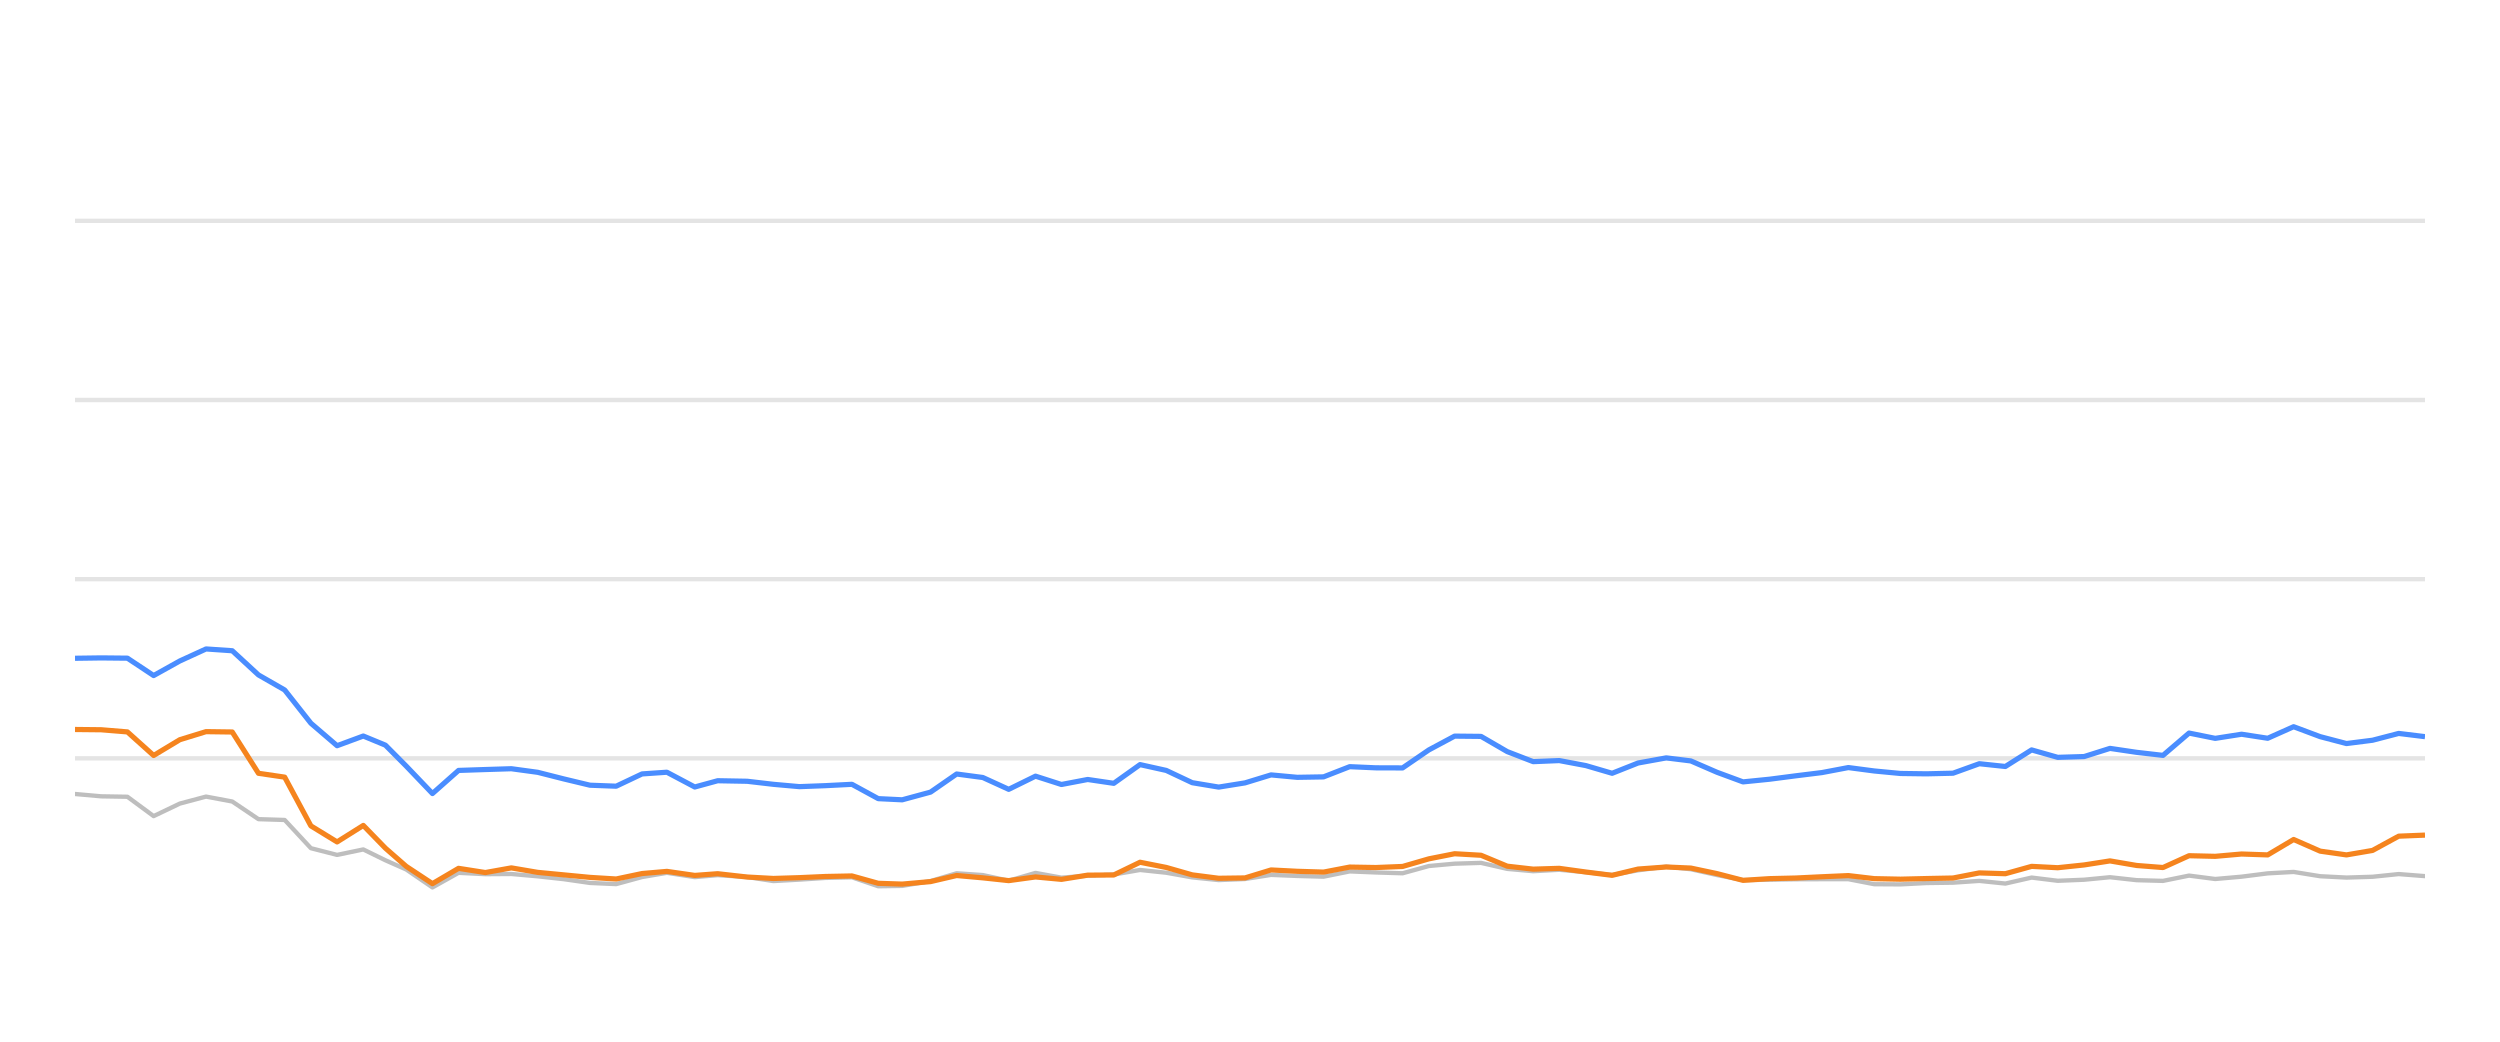
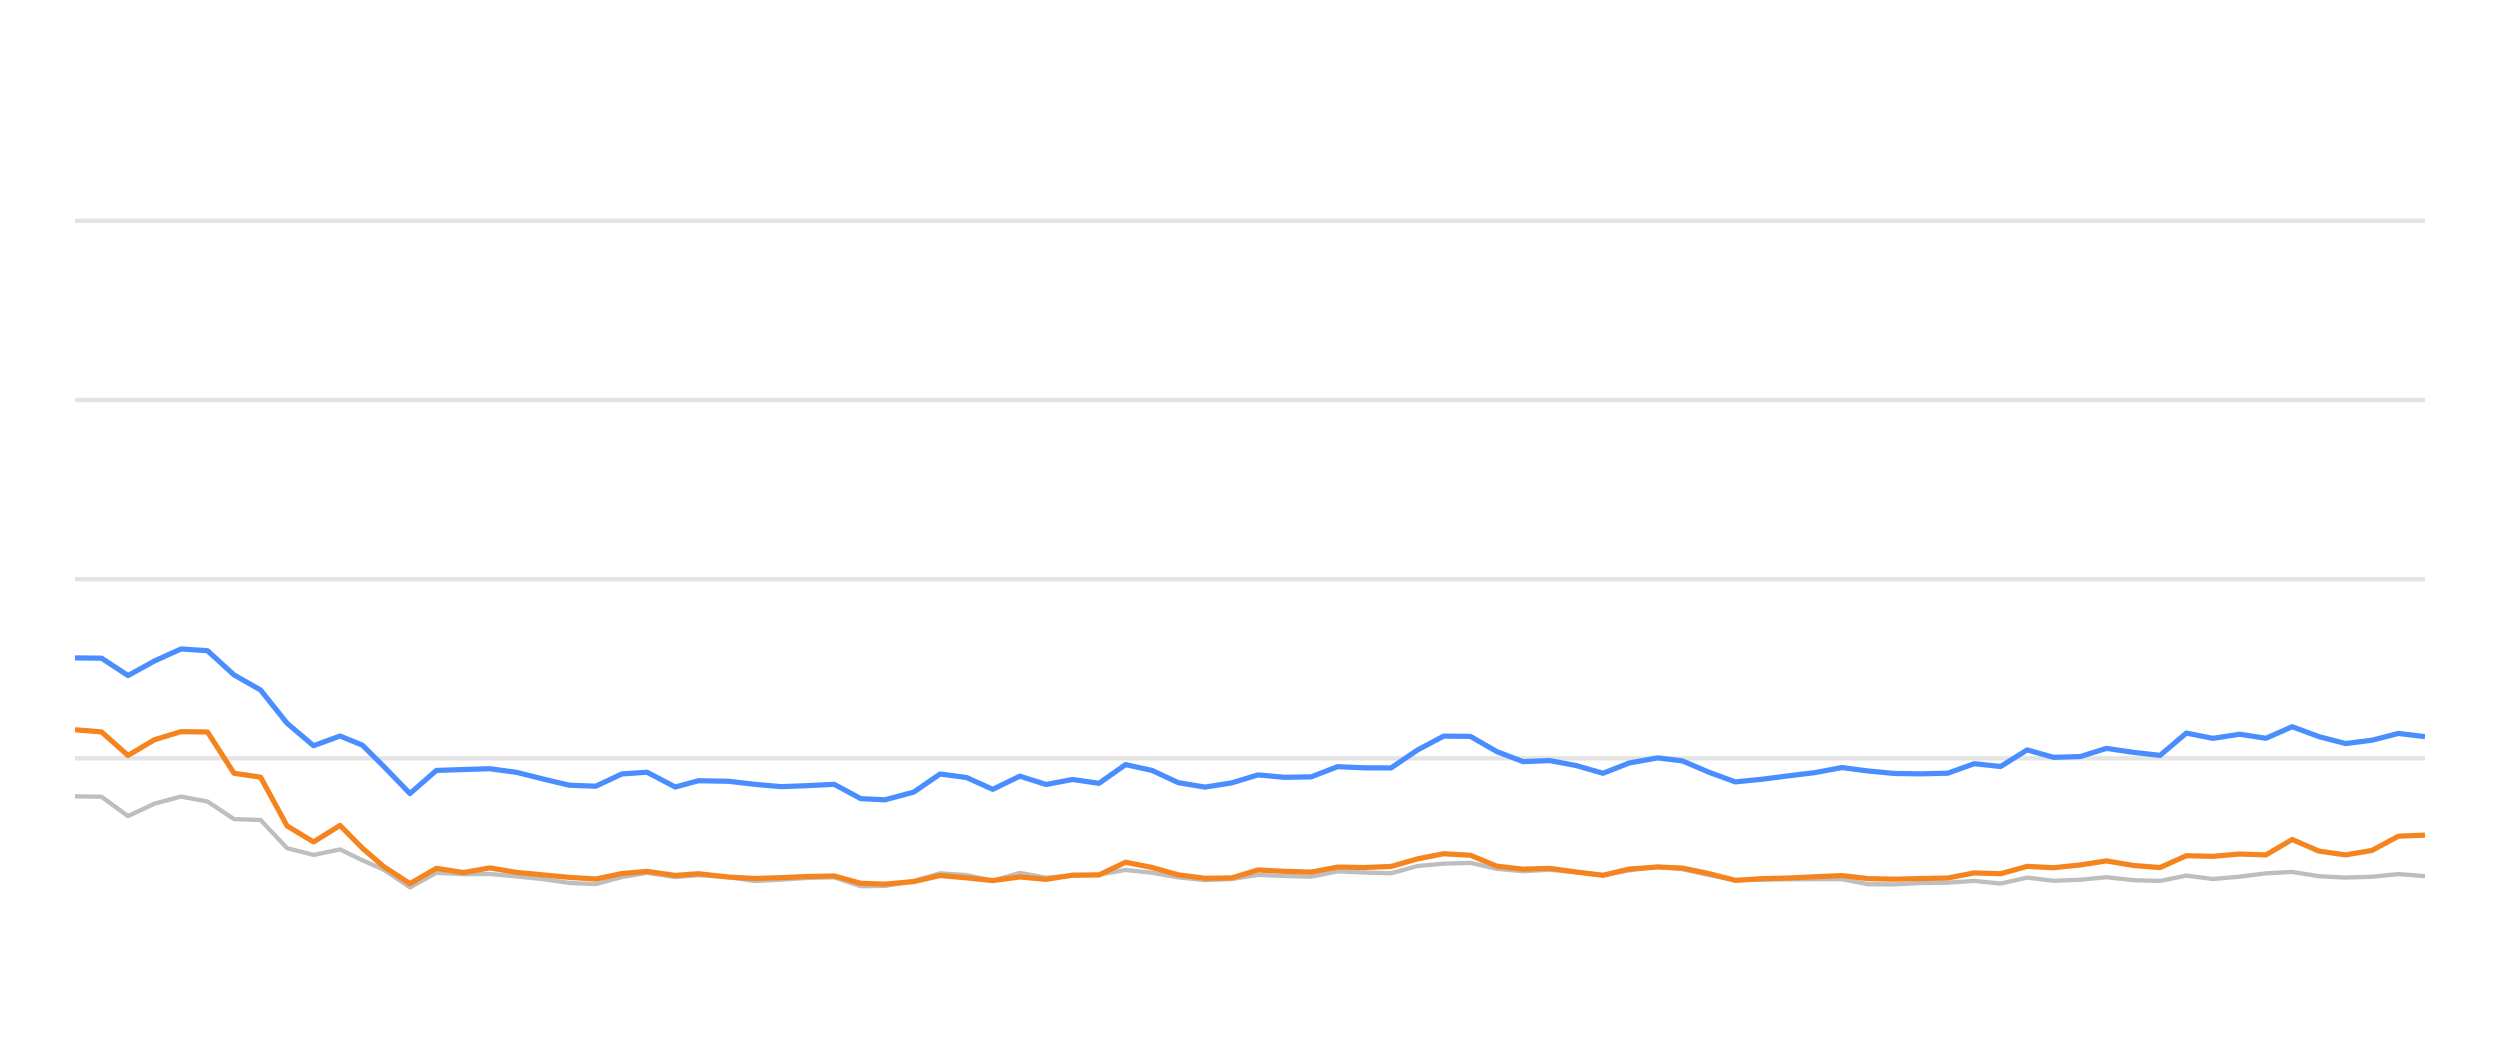
<svg xmlns="http://www.w3.org/2000/svg" width="288pt" height="120pt" viewBox="0 0 288 120" version="1.1">
  <defs>
    <style type="text/css">*{stroke-linejoin: round; stroke-linecap: butt}</style>
  </defs>
  <g id="figure_1">
    <g id="patch_1">
      <path d="M 0 120  L 288 120  L 288 0  L 0 0  L 0 120  z " style="fill: none; opacity: 0" />
    </g>
    <g id="axes_1">
      <g id="patch_2">
        <path d="M 8.64 108  L 279.36 108  L 279.36 4.8  L 8.64 4.8  L 8.64 108  z " style="fill: none" />
      </g>
      <g id="matplotlib.axis_1" />
      <g id="matplotlib.axis_2" />
      <g id="line2d_1">
-         <path d="M 8.64 87.36  L 279.36 87.36  " clip-path="url(#p1c8d014746)" style="fill: none; stroke: #b2b2b2; stroke-opacity: 0.35; stroke-width: 0.5; stroke-linecap: square" />
+         <path d="M 8.64 87.36  L 279.36 87.36  " clip-path="url(#p0a2def2414)" style="fill: none; stroke: #b2b2b2; stroke-opacity: 0.35; stroke-width: 0.5; stroke-linecap: square" />
      </g>
      <g id="line2d_2">
-         <path d="M 8.64 66.72  L 279.36 66.72  " clip-path="url(#p1c8d014746)" style="fill: none; stroke: #b2b2b2; stroke-opacity: 0.35; stroke-width: 0.5; stroke-linecap: square" />
+         <path d="M 8.64 66.72  L 279.36 66.72  " clip-path="url(#p0a2def2414)" style="fill: none; stroke: #b2b2b2; stroke-opacity: 0.35; stroke-width: 0.5; stroke-linecap: square" />
      </g>
      <g id="line2d_3">
-         <path d="M 8.64 46.08  L 279.36 46.08  " clip-path="url(#p1c8d014746)" style="fill: none; stroke: #b2b2b2; stroke-opacity: 0.35; stroke-width: 0.5; stroke-linecap: square" />
+         <path d="M 8.64 46.08  L 279.36 46.08  " clip-path="url(#p0a2def2414)" style="fill: none; stroke: #b2b2b2; stroke-opacity: 0.35; stroke-width: 0.5; stroke-linecap: square" />
      </g>
      <g id="line2d_4">
-         <path d="M 8.64 25.44  L 279.36 25.44  " clip-path="url(#p1c8d014746)" style="fill: none; stroke: #b2b2b2; stroke-opacity: 0.35; stroke-width: 0.5; stroke-linecap: square" />
+         <path d="M 8.64 25.44  L 279.36 25.44  " clip-path="url(#p0a2def2414)" style="fill: none; stroke: #b2b2b2; stroke-opacity: 0.35; stroke-width: 0.5; stroke-linecap: square" />
      </g>
      <g id="line2d_5">
-         <path d="M 8.64 91.467  L 11.659 91.736  L 14.678 91.787  L 17.698 94.016  L 20.717 92.572  L 23.736 91.767  L 26.755 92.334  L 29.775 94.367  L 32.794 94.46  L 35.813 97.711  L 38.832 98.485  L 41.852 97.855  L 44.401 99.104  L 46.8 100.167  L 49.818 102.231  L 52.824 100.549  L 55.912 100.704  L 58.907 100.683  L 61.943 100.951  L 64.956 101.282  L 67.964 101.715  L 70.983 101.849  L 73.966 101.034  L 76.826 100.549  L 80.038 101.044  L 82.678 100.817  L 86.072 101.034  L 89.088 101.498  L 92.089 101.333  L 95.09 101.137  L 98.144 101.065  L 101.172 102.097  L 103.936 102.056  L 107.2 101.498  L 110.206 100.601  L 113.219 100.807  L 116.203 101.457  L 119.291 100.559  L 122.279 101.106  L 125.305 100.879  L 128.307 100.745  L 131.333 100.219  L 134.351 100.539  L 137.347 101.075  L 140.395 101.385  L 143.424 101.261  L 146.424 100.786  L 149.442 100.91  L 152.473 100.993  L 155.486 100.384  L 158.501 100.508  L 161.578 100.601  L 164.606 99.765  L 167.573 99.496  L 170.615 99.403  L 173.635 100.095  L 176.625 100.363  L 179.626 100.198  L 182.691 100.477  L 185.717 100.797  L 188.708 100.26  L 191.952 99.837  L 194.784 100.136  L 197.807 100.807  L 200.797 101.385  L 203.857 101.344  L 206.885 101.292  L 209.885 101.282  L 212.931 101.282  L 215.91 101.86  L 218.933 101.88  L 221.926 101.725  L 224.991 101.684  L 228.018 101.478  L 231.017 101.787  L 234.042 101.096  L 237.05 101.467  L 240.097 101.344  L 243.07 101.055  L 246.144 101.395  L 249.179 101.478  L 252.179 100.869  L 255.195 101.261  L 258.228 100.993  L 261.241 100.611  L 264.227 100.446  L 267.286 100.941  L 270.313 101.096  L 273.319 101.003  L 276.329 100.693  L 279.36 100.931  " clip-path="url(#p1c8d014746)" style="fill: none; stroke: #bebebe; stroke-width: 0.5; stroke-linecap: round" />
+         <path d="M 8.64 91.736  L 11.693 91.787  L 14.747 94.016  L 17.8 92.572  L 20.853 91.767  L 23.906 92.334  L 26.96 94.367  L 30.013 94.46  L 33.066 97.711  L 36.12 98.485  L 39.173 97.855  L 41.751 99.104  L 44.177 100.167  L 47.229 102.231  L 50.269 100.549  L 53.392 100.704  L 56.42 100.683  L 59.491 100.951  L 62.538 101.282  L 65.58 101.715  L 68.633 101.849  L 71.649 101.034  L 74.541 100.549  L 77.79 101.044  L 80.46 100.817  L 83.892 101.034  L 86.942 101.498  L 89.977 101.333  L 93.012 101.137  L 96.1 101.065  L 99.162 102.097  L 101.958 102.056  L 105.258 101.498  L 108.298 100.601  L 111.345 100.807  L 114.363 101.457  L 117.485 100.559  L 120.507 101.106  L 123.567 100.879  L 126.604 100.745  L 129.663 100.219  L 132.715 100.539  L 135.745 101.075  L 138.828 101.385  L 141.891 101.261  L 144.924 100.786  L 147.976 100.91  L 151.042 100.993  L 154.089 100.384  L 157.138 100.508  L 160.25 100.601  L 163.312 99.765  L 166.312 99.496  L 169.388 99.403  L 172.442 100.095  L 175.466 100.363  L 178.501 100.198  L 181.6 100.477  L 184.661 100.797  L 187.686 100.26  L 190.967 99.837  L 193.83 100.136  L 196.887 100.807  L 199.911 101.385  L 203.006 101.344  L 206.068 101.292  L 209.102 101.282  L 212.181 101.282  L 215.194 101.86  L 218.251 101.88  L 221.278 101.725  L 224.378 101.684  L 227.439 101.478  L 230.472 101.787  L 233.53 101.096  L 236.573 101.467  L 239.655 101.344  L 242.661 101.055  L 245.769 101.395  L 248.838 101.478  L 251.872 100.869  L 254.923 101.261  L 257.989 100.993  L 261.037 100.611  L 264.056 100.446  L 267.15 100.941  L 270.211 101.096  L 273.251 101.003  L 276.294 100.693  L 279.36 100.931  " clip-path="url(#p0a2def2414)" style="fill: none; stroke: #bebebe; stroke-width: 0.5; stroke-linecap: round" />
      </g>
      <g id="line2d_6">
-         <path d="M 8.64 75.833  L 11.659 75.791  L 14.678 75.822  L 17.698 77.824  L 20.717 76.142  L 23.736 74.759  L 26.755 74.966  L 29.775 77.752  L 32.794 79.486  L 35.813 83.315  L 38.832 85.905  L 41.852 84.79  L 44.401 85.843  L 46.8 88.258  L 49.818 91.416  L 52.824 88.753  L 55.912 88.65  L 58.907 88.557  L 61.943 88.97  L 64.956 89.734  L 67.964 90.456  L 70.983 90.57  L 73.966 89.156  L 76.826 88.96  L 80.038 90.662  L 82.678 89.94  L 86.072 90.002  L 89.088 90.353  L 92.089 90.621  L 95.09 90.508  L 98.144 90.353  L 101.172 92.004  L 103.936 92.138  L 107.2 91.251  L 110.206 89.166  L 113.219 89.568  L 116.203 90.931  L 119.291 89.414  L 122.279 90.373  L 125.305 89.796  L 128.307 90.239  L 131.333 88.082  L 134.351 88.753  L 137.347 90.167  L 140.395 90.673  L 143.424 90.188  L 146.424 89.269  L 149.442 89.548  L 152.473 89.496  L 155.486 88.32  L 158.501 88.454  L 161.578 88.464  L 164.606 86.39  L 167.573 84.801  L 170.615 84.832  L 173.635 86.586  L 176.625 87.742  L 179.626 87.618  L 182.691 88.196  L 185.717 89.083  L 188.708 87.897  L 191.952 87.308  L 194.784 87.659  L 197.807 88.97  L 200.797 90.074  L 203.857 89.765  L 206.885 89.372  L 209.885 89.001  L 212.931 88.423  L 215.91 88.815  L 218.933 89.104  L 221.926 89.145  L 224.991 89.073  L 228.018 87.979  L 231.017 88.299  L 234.042 86.39  L 237.05 87.246  L 240.097 87.154  L 243.07 86.214  L 246.144 86.669  L 249.179 87.019  L 252.179 84.45  L 255.195 85.059  L 258.228 84.584  L 261.241 85.048  L 264.227 83.717  L 267.286 84.863  L 270.313 85.657  L 273.319 85.275  L 276.329 84.491  L 279.36 84.863  " clip-path="url(#p1c8d014746)" style="fill: none; stroke: #4a8dff; stroke-width: 0.6" />
+         <path d="M 8.64 75.791  L 11.693 75.822  L 14.747 77.824  L 17.8 76.142  L 20.853 74.759  L 23.906 74.966  L 26.96 77.752  L 30.013 79.486  L 33.066 83.315  L 36.12 85.905  L 39.173 84.79  L 41.751 85.843  L 44.177 88.258  L 47.229 91.416  L 50.269 88.753  L 53.392 88.65  L 56.42 88.557  L 59.491 88.97  L 62.538 89.734  L 65.58 90.456  L 68.633 90.57  L 71.649 89.156  L 74.541 88.96  L 77.79 90.662  L 80.46 89.94  L 83.892 90.002  L 86.942 90.353  L 89.977 90.621  L 93.012 90.508  L 96.1 90.353  L 99.162 92.004  L 101.958 92.138  L 105.258 91.251  L 108.298 89.166  L 111.345 89.568  L 114.363 90.931  L 117.485 89.414  L 120.507 90.373  L 123.567 89.796  L 126.604 90.239  L 129.663 88.082  L 132.715 88.753  L 135.745 90.167  L 138.828 90.673  L 141.891 90.188  L 144.924 89.269  L 147.976 89.548  L 151.042 89.496  L 154.089 88.32  L 157.138 88.454  L 160.25 88.464  L 163.312 86.39  L 166.312 84.801  L 169.388 84.832  L 172.442 86.586  L 175.466 87.742  L 178.501 87.618  L 181.6 88.196  L 184.661 89.083  L 187.686 87.897  L 190.967 87.308  L 193.83 87.659  L 196.887 88.97  L 199.911 90.074  L 203.006 89.765  L 206.068 89.372  L 209.102 89.001  L 212.181 88.423  L 215.194 88.815  L 218.251 89.104  L 221.278 89.145  L 224.378 89.073  L 227.439 87.979  L 230.472 88.299  L 233.53 86.39  L 236.573 87.246  L 239.655 87.154  L 242.661 86.214  L 245.769 86.669  L 248.838 87.019  L 251.872 84.45  L 254.923 85.059  L 257.989 84.584  L 261.037 85.048  L 264.056 83.717  L 267.15 84.863  L 270.211 85.657  L 273.251 85.275  L 276.294 84.491  L 279.36 84.863  " clip-path="url(#p0a2def2414)" style="fill: none; stroke: #4a8dff; stroke-width: 0.6" />
      </g>
      <g id="line2d_7">
-         <path d="M 8.64 84.037  L 11.659 84.068  L 14.678 84.316  L 17.698 87.03  L 20.717 85.213  L 23.736 84.285  L 26.755 84.326  L 29.775 89.083  L 32.794 89.527  L 35.813 95.141  L 38.832 96.989  L 41.852 95.09  L 44.401 97.711  L 46.8 99.806  L 49.818 101.798  L 52.824 100.033  L 55.912 100.518  L 58.907 99.981  L 61.943 100.497  L 64.956 100.786  L 67.964 101.075  L 70.983 101.261  L 73.966 100.632  L 76.826 100.384  L 80.038 100.848  L 82.678 100.652  L 86.072 101.034  L 89.088 101.199  L 92.089 101.106  L 95.09 100.972  L 98.144 100.91  L 101.172 101.756  L 103.936 101.849  L 107.2 101.56  L 110.206 100.859  L 113.219 101.127  L 116.203 101.447  L 119.291 101.024  L 122.279 101.302  L 125.305 100.817  L 128.307 100.797  L 131.333 99.331  L 134.351 99.93  L 137.347 100.786  L 140.395 101.178  L 143.424 101.137  L 146.424 100.219  L 149.442 100.374  L 152.473 100.466  L 155.486 99.888  L 158.501 99.94  L 161.578 99.816  L 164.606 98.939  L 167.573 98.351  L 170.615 98.526  L 173.635 99.785  L 176.625 100.126  L 179.626 100.033  L 182.691 100.456  L 185.717 100.838  L 188.708 100.116  L 191.952 99.878  L 194.784 100.002  L 197.807 100.642  L 200.797 101.416  L 203.857 101.22  L 206.885 101.148  L 209.885 101.003  L 212.931 100.869  L 215.91 101.22  L 218.933 101.282  L 221.926 101.209  L 224.991 101.148  L 228.018 100.559  L 231.017 100.652  L 234.042 99.806  L 237.05 99.961  L 240.097 99.641  L 243.07 99.176  L 246.144 99.703  L 249.179 99.94  L 252.179 98.578  L 255.195 98.65  L 258.228 98.382  L 261.241 98.485  L 264.227 96.71  L 267.286 98.052  L 270.313 98.485  L 273.319 97.969  L 276.329 96.328  L 279.36 96.204  " clip-path="url(#p1c8d014746)" style="fill: none; stroke: #f5841e; stroke-width: 0.6" />
+         <path d="M 8.64 84.068  L 11.693 84.316  L 14.747 87.03  L 17.8 85.213  L 20.853 84.285  L 23.906 84.326  L 26.96 89.083  L 30.013 89.527  L 33.066 95.141  L 36.12 96.989  L 39.173 95.09  L 41.751 97.711  L 44.177 99.806  L 47.229 101.798  L 50.269 100.033  L 53.392 100.518  L 56.42 99.981  L 59.491 100.497  L 62.538 100.786  L 65.58 101.075  L 68.633 101.261  L 71.649 100.632  L 74.541 100.384  L 77.79 100.848  L 80.46 100.652  L 83.892 101.034  L 86.942 101.199  L 89.977 101.106  L 93.012 100.972  L 96.1 100.91  L 99.162 101.756  L 101.958 101.849  L 105.258 101.56  L 108.298 100.859  L 111.345 101.127  L 114.363 101.447  L 117.485 101.024  L 120.507 101.302  L 123.567 100.817  L 126.604 100.797  L 129.663 99.331  L 132.715 99.93  L 135.745 100.786  L 138.828 101.178  L 141.891 101.137  L 144.924 100.219  L 147.976 100.374  L 151.042 100.466  L 154.089 99.888  L 157.138 99.94  L 160.25 99.816  L 163.312 98.939  L 166.312 98.351  L 169.388 98.526  L 172.442 99.785  L 175.466 100.126  L 178.501 100.033  L 181.6 100.456  L 184.661 100.838  L 187.686 100.116  L 190.967 99.878  L 193.83 100.002  L 196.887 100.642  L 199.911 101.416  L 203.006 101.22  L 206.068 101.148  L 209.102 101.003  L 212.181 100.869  L 215.194 101.22  L 218.251 101.282  L 221.278 101.209  L 224.378 101.148  L 227.439 100.559  L 230.472 100.652  L 233.53 99.806  L 236.573 99.961  L 239.655 99.641  L 242.661 99.176  L 245.769 99.703  L 248.838 99.94  L 251.872 98.578  L 254.923 98.65  L 257.989 98.382  L 261.037 98.485  L 264.056 96.71  L 267.15 98.052  L 270.211 98.485  L 273.251 97.969  L 276.294 96.328  L 279.36 96.204  " clip-path="url(#p0a2def2414)" style="fill: none; stroke: #f5841e; stroke-width: 0.6" />
      </g>
    </g>
  </g>
  <defs>
-     <clipPath id="p1c8d014746">
+     <clipPath id="p0a2def2414">
      <rect x="8.64" y="4.8" width="270.72" height="103.2" />
    </clipPath>
  </defs>
</svg>
